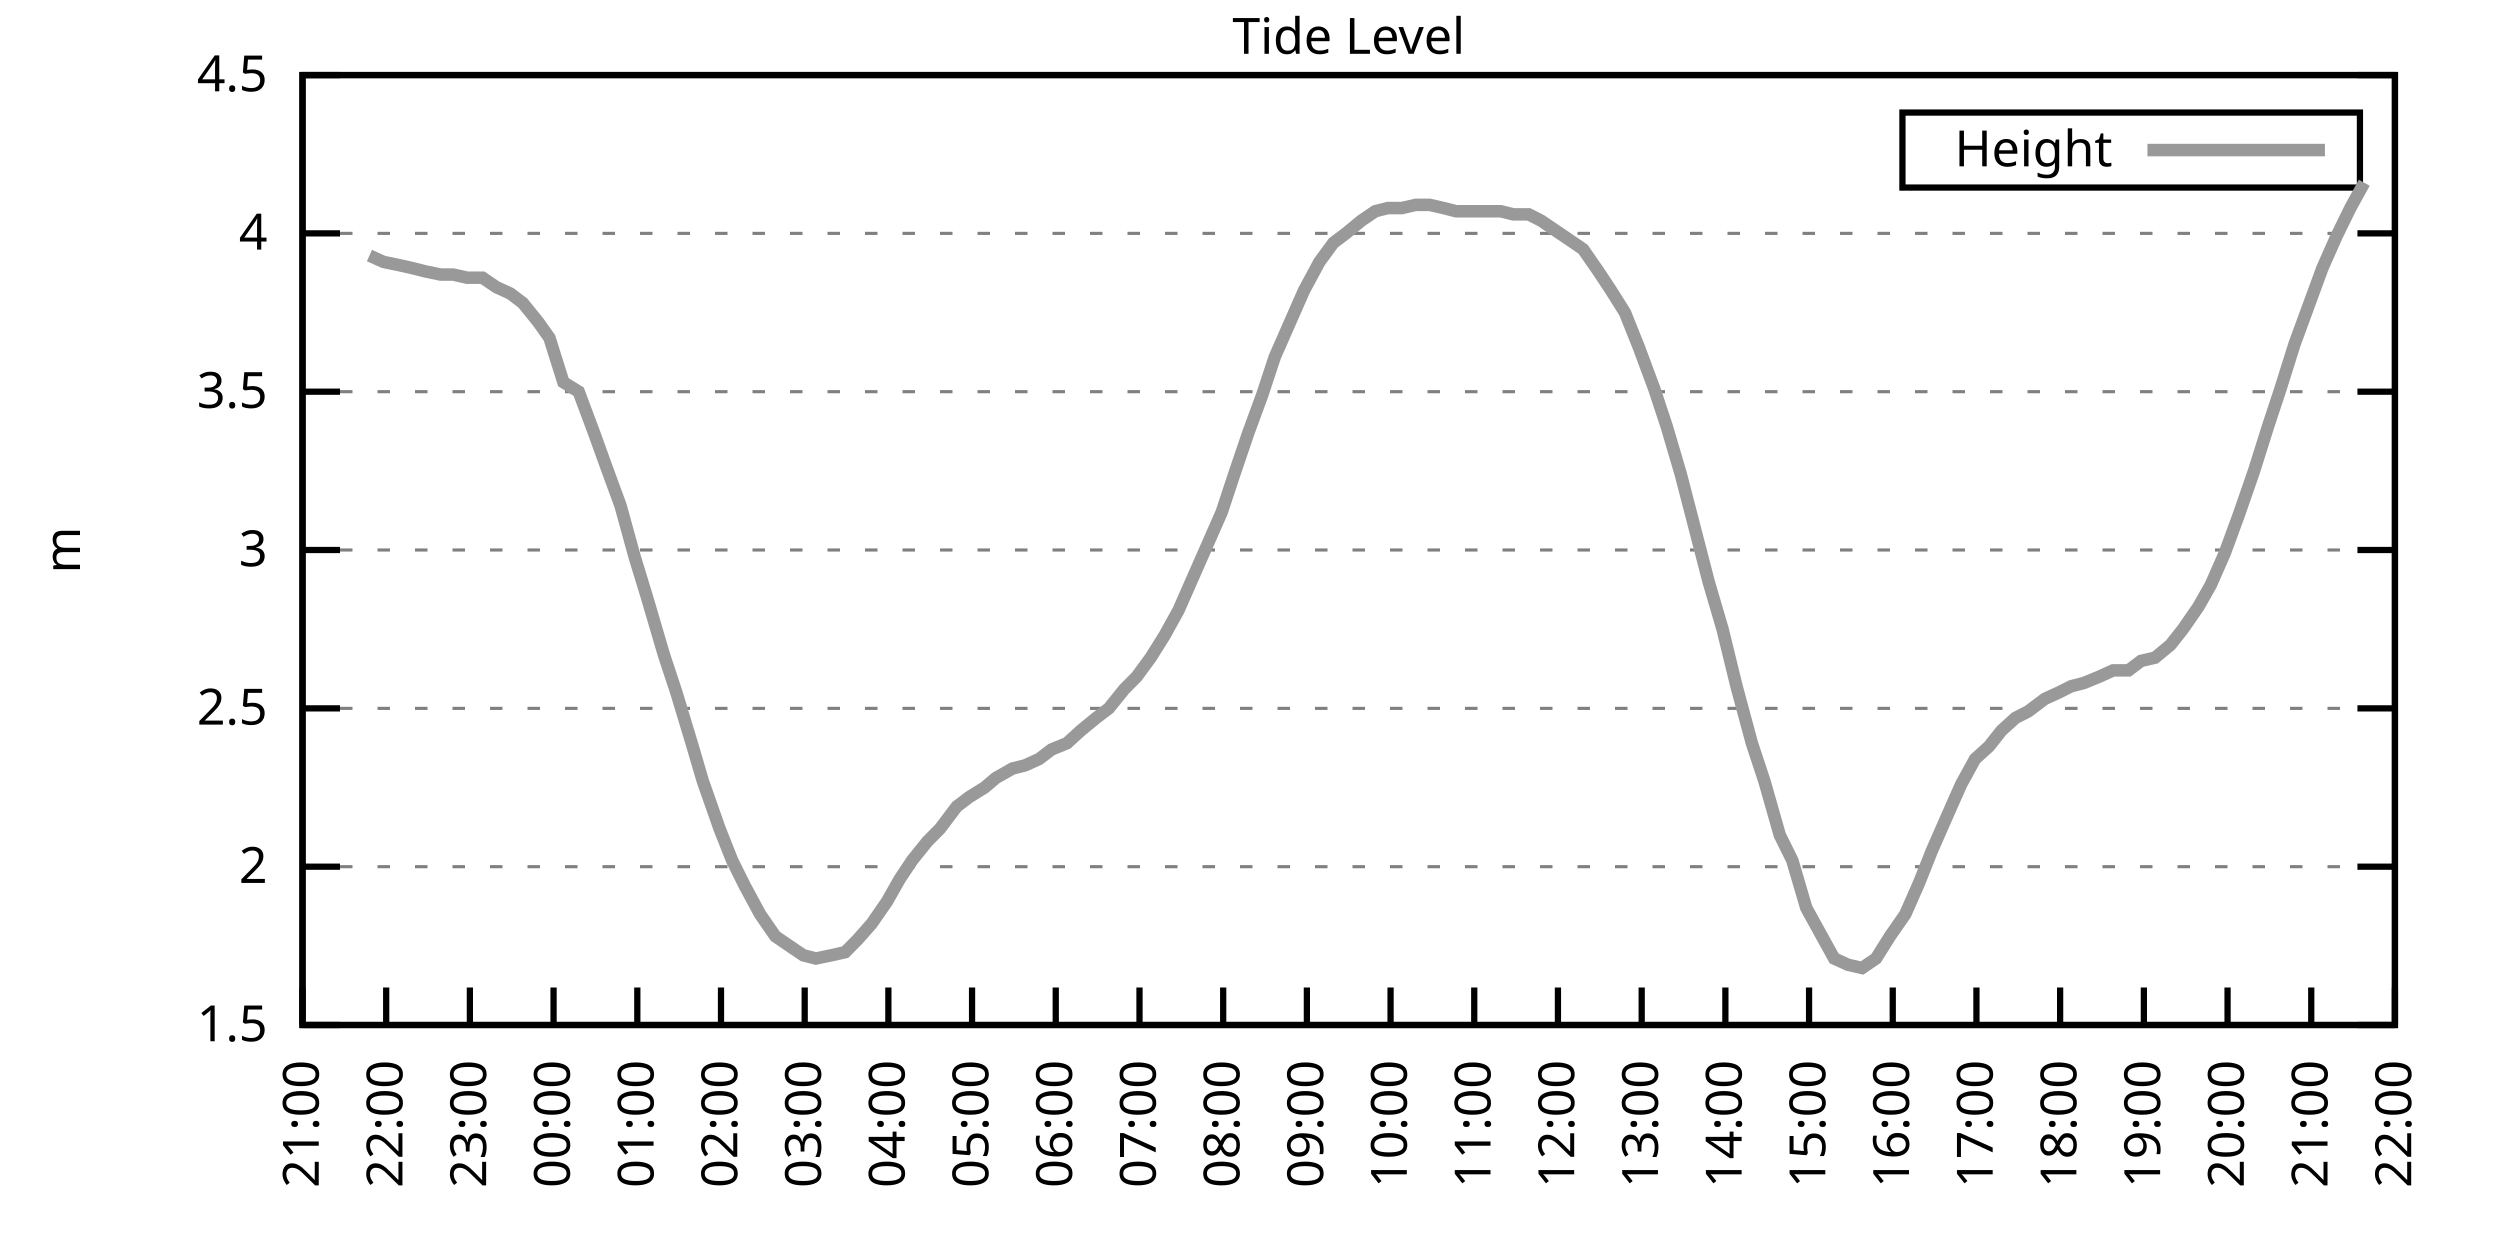
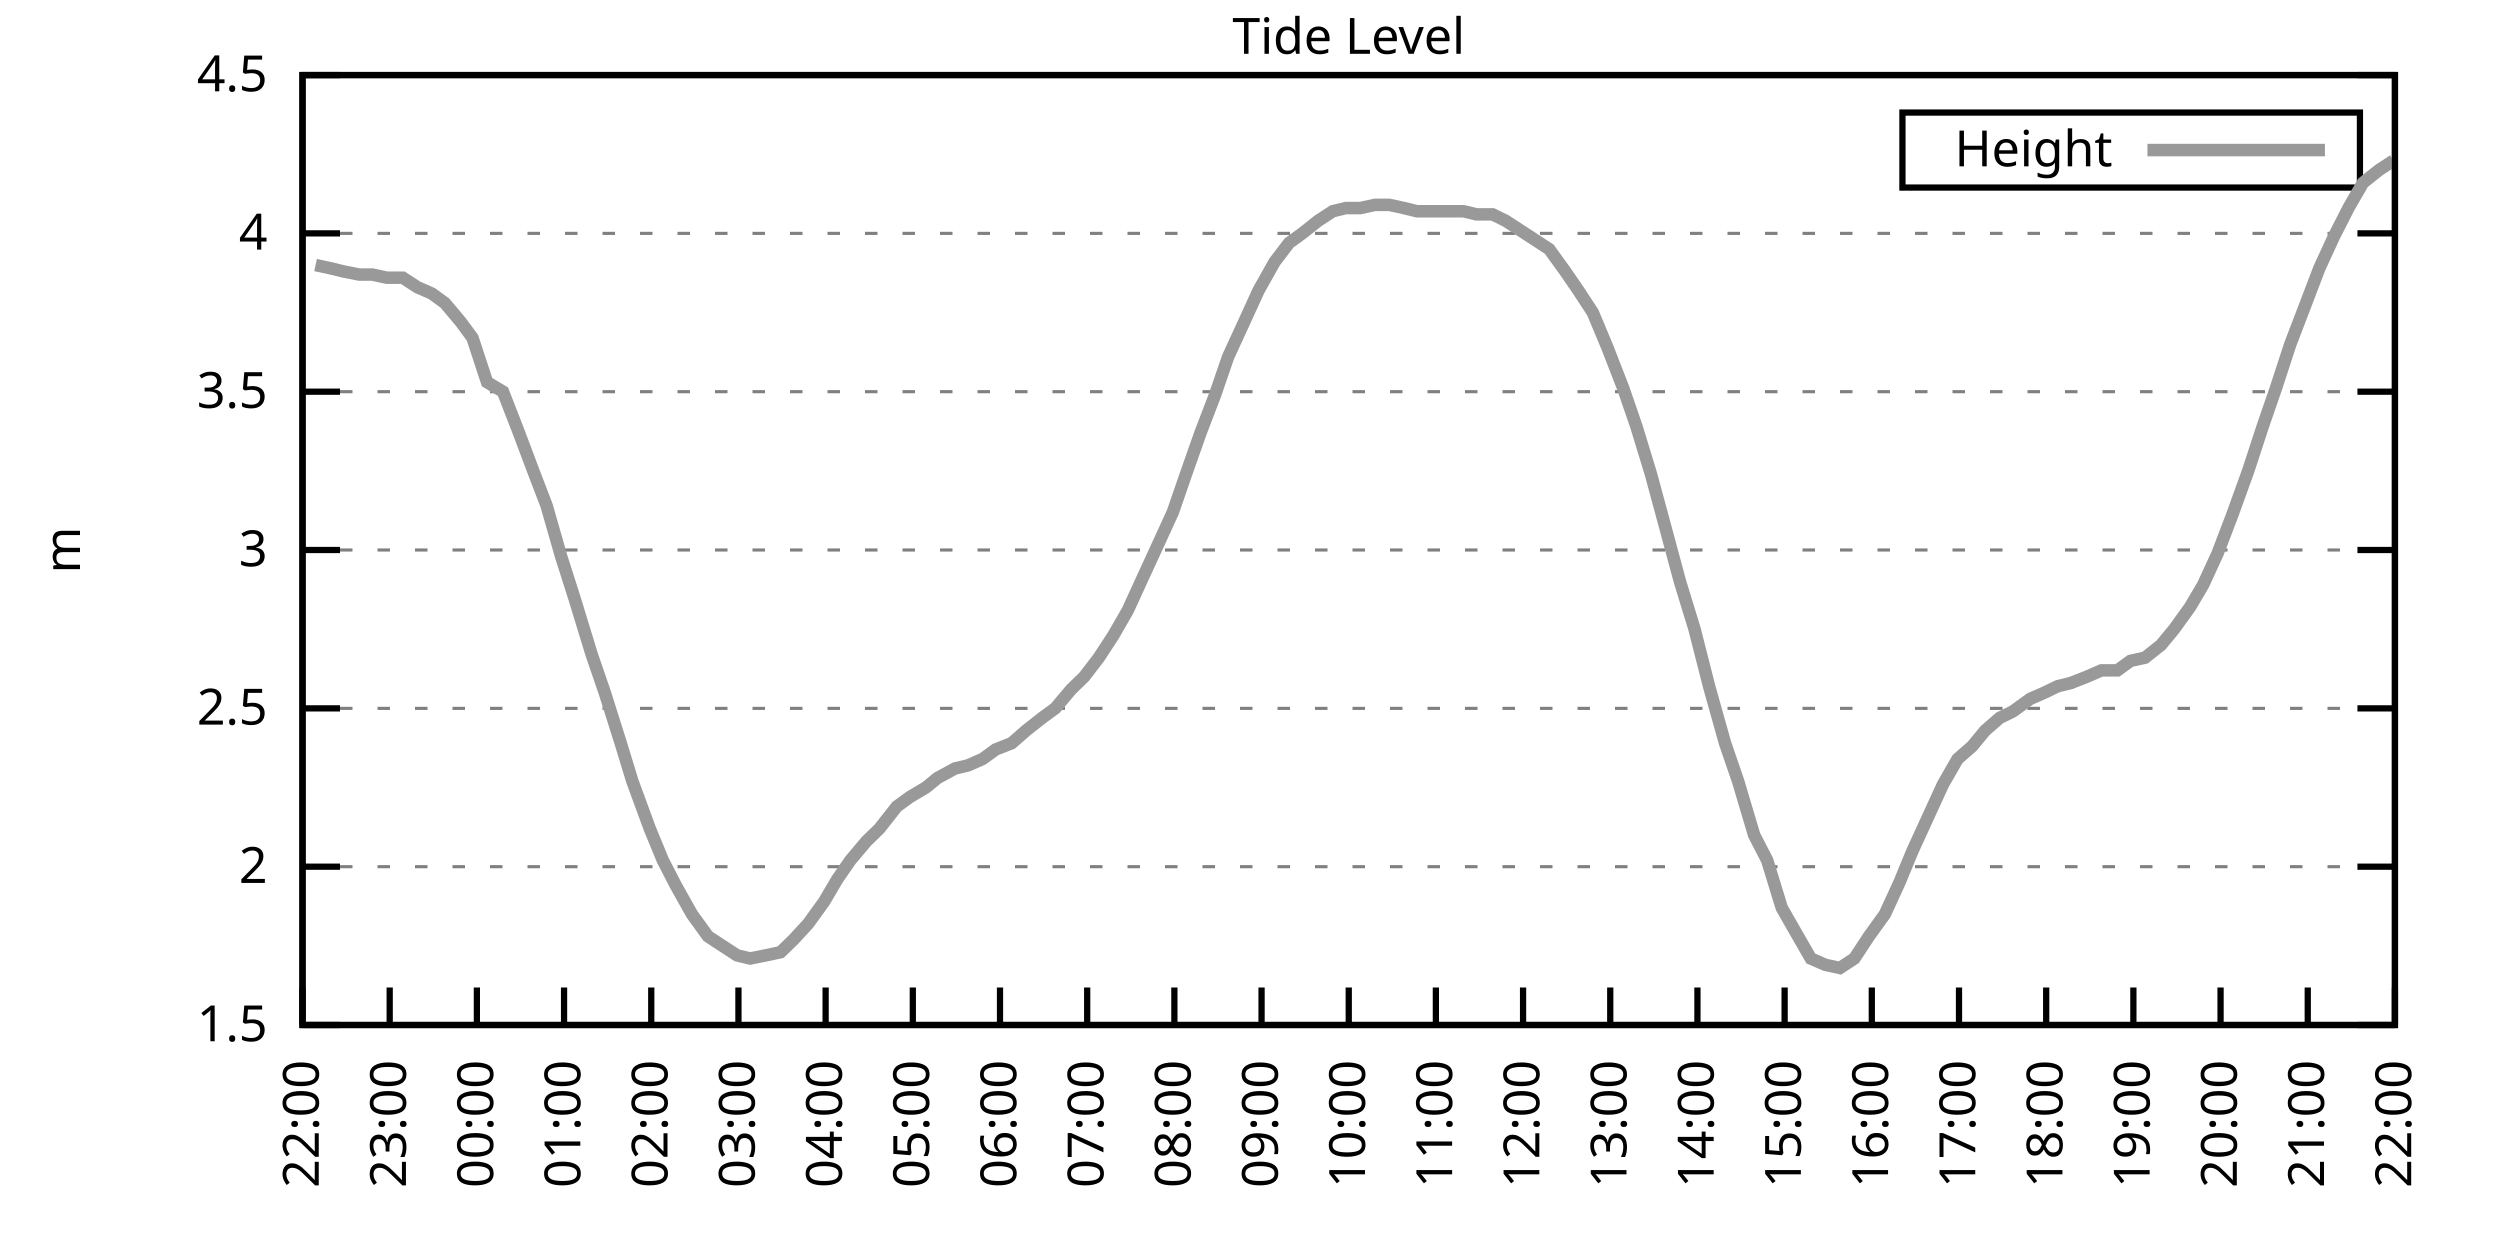
<svg xmlns="http://www.w3.org/2000/svg" xmlns:xlink="http://www.w3.org/1999/xlink" width="400" height="200" viewBox="0 0 400 200">
  <g id="gnuplot_canvas">
    <rect x="0" y="0" width="400" height="200" fill="none" />
    <defs>
      <circle id="gpDot" r="0.5" stroke-width="0.5" stroke="currentColor" />
      <path id="gpPt0" stroke-width="0.333" stroke="currentColor" d="M-1,0 h2 M0,-1 v2" />
      <path id="gpPt1" stroke-width="0.333" stroke="currentColor" d="M-1,-1 L1,1 M1,-1 L-1,1" />
      <path id="gpPt2" stroke-width="0.333" stroke="currentColor" d="M-1,0 L1,0 M0,-1 L0,1 M-1,-1 L1,1 M-1,1 L1,-1" />
      <rect id="gpPt3" stroke-width="0.333" stroke="currentColor" x="-1" y="-1" width="2" height="2" />
      <rect id="gpPt4" stroke-width="0.333" stroke="currentColor" fill="currentColor" x="-1" y="-1" width="2" height="2" />
      <circle id="gpPt5" stroke-width="0.333" stroke="currentColor" cx="0" cy="0" r="1" />
      <use xlink:href="#gpPt5" id="gpPt6" fill="currentColor" stroke="none" />
      <path id="gpPt7" stroke-width="0.333" stroke="currentColor" d="M0,-1.33 L-1.33,0.67 L1.33,0.67 z" />
      <use xlink:href="#gpPt7" id="gpPt8" fill="currentColor" stroke="none" />
      <use xlink:href="#gpPt7" id="gpPt9" stroke="currentColor" transform="rotate(180)" />
      <use xlink:href="#gpPt9" id="gpPt10" fill="currentColor" stroke="none" />
      <use xlink:href="#gpPt3" id="gpPt11" stroke="currentColor" transform="rotate(45)" />
      <use xlink:href="#gpPt11" id="gpPt12" fill="currentColor" stroke="none" />
      <path id="gpPt13" stroke-width="0.333" stroke="currentColor" d="M0,1.330 L1.265,0.411 L0.782,-1.067 L-0.782,-1.076 L-1.265,0.411 z" />
      <use xlink:href="#gpPt13" id="gpPt14" fill="currentColor" stroke="none" />
      <filter id="textbox" filterUnits="objectBoundingBox" x="0" y="0" height="1" width="1">
        <feFlood flood-color="white" flood-opacity="1" result="bgnd" />
        <feComposite in="SourceGraphic" in2="bgnd" operator="atop" />
      </filter>
      <filter id="greybox" filterUnits="objectBoundingBox" x="0" y="0" height="1" width="1">
        <feFlood flood-color="lightgrey" flood-opacity="1" result="grey" />
        <feComposite in="SourceGraphic" in2="grey" operator="atop" />
      </filter>
    </defs>
    <g fill="none" color="white" stroke="currentColor" stroke-width="1.00" stroke-linecap="butt" stroke-linejoin="miter">
</g>
    <g fill="none" color="black" stroke="currentColor" stroke-width="1.00" stroke-linecap="butt" stroke-linejoin="miter">
      <g stroke="none" shape-rendering="crispEdges">
        <polygon fill="rgb(255, 255, 255)" points="48.40,164.00 383.18,164.00 383.18,12.02 48.40,12.02 " />
      </g>
    </g>
    <g fill="none" color="black" stroke="currentColor" stroke-width="1.00" stroke-linecap="butt" stroke-linejoin="miter">
</g>
    <g fill="none" color="black" stroke="black" stroke-width="0.50" stroke-linecap="butt" stroke-linejoin="miter">
</g>
    <g fill="none" color="gray" stroke="currentColor" stroke-width="0.50" stroke-linecap="butt" stroke-linejoin="miter">
      <path stroke="gray" stroke-dasharray="2,4" class="gridline" d="M48.40,164.00 L383.19,164.00  " />
    </g>
    <g fill="none" color="gray" stroke="gray" stroke-width="1.00" stroke-linecap="butt" stroke-linejoin="miter">
</g>
    <g fill="none" color="black" stroke="currentColor" stroke-width="1.00" stroke-linecap="butt" stroke-linejoin="miter">
      <path stroke="black" d="M48.40,164.00 L54.40,164.00 M383.19,164.00 L377.19,164.00  " />
      <g transform="translate(42.80,166.60)" stroke="none" fill="black" font-family="Sans" font-size="8.00" text-anchor="end">
        <text>
          <tspan font-family="Sans"> 1.5</tspan>
        </text>
      </g>
    </g>
    <g fill="none" color="black" stroke="currentColor" stroke-width="1.00" stroke-linecap="butt" stroke-linejoin="miter">
</g>
    <g fill="none" color="black" stroke="black" stroke-width="0.50" stroke-linecap="butt" stroke-linejoin="miter">
</g>
    <g fill="none" color="gray" stroke="currentColor" stroke-width="0.50" stroke-linecap="butt" stroke-linejoin="miter">
      <path stroke="gray" stroke-dasharray="2,4" class="gridline" d="M48.40,138.67 L383.19,138.67  " />
    </g>
    <g fill="none" color="gray" stroke="gray" stroke-width="1.00" stroke-linecap="butt" stroke-linejoin="miter">
</g>
    <g fill="none" color="black" stroke="currentColor" stroke-width="1.00" stroke-linecap="butt" stroke-linejoin="miter">
      <path stroke="black" d="M48.40,138.67 L54.40,138.67 M383.19,138.67 L377.19,138.67  " />
      <g transform="translate(42.80,141.27)" stroke="none" fill="black" font-family="Sans" font-size="8.00" text-anchor="end">
        <text>
          <tspan font-family="Sans"> 2</tspan>
        </text>
      </g>
    </g>
    <g fill="none" color="black" stroke="currentColor" stroke-width="1.00" stroke-linecap="butt" stroke-linejoin="miter">
</g>
    <g fill="none" color="black" stroke="black" stroke-width="0.50" stroke-linecap="butt" stroke-linejoin="miter">
</g>
    <g fill="none" color="gray" stroke="currentColor" stroke-width="0.50" stroke-linecap="butt" stroke-linejoin="miter">
      <path stroke="gray" stroke-dasharray="2,4" class="gridline" d="M48.40,113.34 L383.19,113.34  " />
    </g>
    <g fill="none" color="gray" stroke="gray" stroke-width="1.00" stroke-linecap="butt" stroke-linejoin="miter">
</g>
    <g fill="none" color="black" stroke="currentColor" stroke-width="1.00" stroke-linecap="butt" stroke-linejoin="miter">
      <path stroke="black" d="M48.40,113.34 L54.40,113.34 M383.19,113.34 L377.19,113.34  " />
      <g transform="translate(42.80,115.94)" stroke="none" fill="black" font-family="Sans" font-size="8.00" text-anchor="end">
        <text>
          <tspan font-family="Sans"> 2.5</tspan>
        </text>
      </g>
    </g>
    <g fill="none" color="black" stroke="currentColor" stroke-width="1.00" stroke-linecap="butt" stroke-linejoin="miter">
</g>
    <g fill="none" color="black" stroke="black" stroke-width="0.50" stroke-linecap="butt" stroke-linejoin="miter">
</g>
    <g fill="none" color="gray" stroke="currentColor" stroke-width="0.50" stroke-linecap="butt" stroke-linejoin="miter">
      <path stroke="gray" stroke-dasharray="2,4" class="gridline" d="M48.40,88.00 L383.19,88.00  " />
    </g>
    <g fill="none" color="gray" stroke="gray" stroke-width="1.00" stroke-linecap="butt" stroke-linejoin="miter">
</g>
    <g fill="none" color="black" stroke="currentColor" stroke-width="1.00" stroke-linecap="butt" stroke-linejoin="miter">
      <path stroke="black" d="M48.40,88.00 L54.40,88.00 M383.19,88.00 L377.19,88.00  " />
      <g transform="translate(42.80,90.60)" stroke="none" fill="black" font-family="Sans" font-size="8.00" text-anchor="end">
        <text>
          <tspan font-family="Sans"> 3</tspan>
        </text>
      </g>
    </g>
    <g fill="none" color="black" stroke="currentColor" stroke-width="1.00" stroke-linecap="butt" stroke-linejoin="miter">
</g>
    <g fill="none" color="black" stroke="black" stroke-width="0.50" stroke-linecap="butt" stroke-linejoin="miter">
</g>
    <g fill="none" color="gray" stroke="currentColor" stroke-width="0.50" stroke-linecap="butt" stroke-linejoin="miter">
      <path stroke="gray" stroke-dasharray="2,4" class="gridline" d="M48.40,62.67 L383.19,62.67  " />
    </g>
    <g fill="none" color="gray" stroke="gray" stroke-width="1.00" stroke-linecap="butt" stroke-linejoin="miter">
</g>
    <g fill="none" color="black" stroke="currentColor" stroke-width="1.00" stroke-linecap="butt" stroke-linejoin="miter">
      <path stroke="black" d="M48.40,62.67 L54.40,62.67 M383.19,62.67 L377.19,62.67  " />
      <g transform="translate(42.80,65.27)" stroke="none" fill="black" font-family="Sans" font-size="8.00" text-anchor="end">
        <text>
          <tspan font-family="Sans"> 3.5</tspan>
        </text>
      </g>
    </g>
    <g fill="none" color="black" stroke="currentColor" stroke-width="1.00" stroke-linecap="butt" stroke-linejoin="miter">
</g>
    <g fill="none" color="black" stroke="black" stroke-width="0.50" stroke-linecap="butt" stroke-linejoin="miter">
</g>
    <g fill="none" color="gray" stroke="currentColor" stroke-width="0.50" stroke-linecap="butt" stroke-linejoin="miter">
      <path stroke="gray" stroke-dasharray="2,4" class="gridline" d="M48.40,37.34 L383.19,37.34  " />
    </g>
    <g fill="none" color="gray" stroke="gray" stroke-width="1.00" stroke-linecap="butt" stroke-linejoin="miter">
</g>
    <g fill="none" color="black" stroke="currentColor" stroke-width="1.00" stroke-linecap="butt" stroke-linejoin="miter">
      <path stroke="black" d="M48.40,37.34 L54.40,37.34 M383.19,37.34 L377.19,37.34  " />
      <g transform="translate(42.80,39.94)" stroke="none" fill="black" font-family="Sans" font-size="8.00" text-anchor="end">
        <text>
          <tspan font-family="Sans"> 4</tspan>
        </text>
      </g>
    </g>
    <g fill="none" color="black" stroke="currentColor" stroke-width="1.00" stroke-linecap="butt" stroke-linejoin="miter">
</g>
    <g fill="none" color="black" stroke="black" stroke-width="0.50" stroke-linecap="butt" stroke-linejoin="miter">
</g>
    <g fill="none" color="gray" stroke="currentColor" stroke-width="0.50" stroke-linecap="butt" stroke-linejoin="miter">
      <path stroke="gray" stroke-dasharray="2,4" class="gridline" d="M48.40,12.01 L383.19,12.01  " />
    </g>
    <g fill="none" color="gray" stroke="gray" stroke-width="1.00" stroke-linecap="butt" stroke-linejoin="miter">
</g>
    <g fill="none" color="black" stroke="currentColor" stroke-width="1.00" stroke-linecap="butt" stroke-linejoin="miter">
      <path stroke="black" d="M48.40,12.01 L54.40,12.01 M383.19,12.01 L377.19,12.01  " />
      <g transform="translate(42.80,14.61)" stroke="none" fill="black" font-family="Sans" font-size="8.00" text-anchor="end">
        <text>
          <tspan font-family="Sans"> 4.5</tspan>
        </text>
      </g>
    </g>
    <g fill="none" color="black" stroke="currentColor" stroke-width="1.00" stroke-linecap="butt" stroke-linejoin="miter">
      <path stroke="black" d="M48.40,164.00 L48.40,158.00  " />
      <g transform="translate(51.00,169.60) rotate(270.00)" stroke="none" fill="black" font-family="Sans" font-size="8.00" text-anchor="end">
        <text>
-           <tspan font-family="Sans">21:00</tspan>
-         </text>
-       </g>
-     </g>
-     <g fill="none" color="black" stroke="currentColor" stroke-width="1.00" stroke-linecap="butt" stroke-linejoin="miter">
-       <path stroke="black" d="M61.79,164.00 L61.79,158.00  " />
-       <g transform="translate(64.39,169.60) rotate(270.00)" stroke="none" fill="black" font-family="Sans" font-size="8.00" text-anchor="end">
-         <text>
          <tspan font-family="Sans">22:00</tspan>
        </text>
      </g>
    </g>
    <g fill="none" color="black" stroke="currentColor" stroke-width="1.00" stroke-linecap="butt" stroke-linejoin="miter">
-       <path stroke="black" d="M75.18,164.00 L75.18,158.00  " />
-       <g transform="translate(77.78,169.60) rotate(270.00)" stroke="none" fill="black" font-family="Sans" font-size="8.00" text-anchor="end">
+       <path stroke="black" d="M62.35,164.00 L62.35,158.00  " />
+       <g transform="translate(64.95,169.60) rotate(270.00)" stroke="none" fill="black" font-family="Sans" font-size="8.00" text-anchor="end">
        <text>
          <tspan font-family="Sans">23:00</tspan>
        </text>
      </g>
    </g>
    <g fill="none" color="black" stroke="currentColor" stroke-width="1.00" stroke-linecap="butt" stroke-linejoin="miter">
-       <path stroke="black" d="M88.57,164.00 L88.57,158.00  " />
-       <g transform="translate(91.17,169.60) rotate(270.00)" stroke="none" fill="black" font-family="Sans" font-size="8.00" text-anchor="end">
+       <path stroke="black" d="M76.30,164.00 L76.30,158.00  " />
+       <g transform="translate(78.90,169.60) rotate(270.00)" stroke="none" fill="black" font-family="Sans" font-size="8.00" text-anchor="end">
        <text>
          <tspan font-family="Sans">00:00</tspan>
        </text>
      </g>
    </g>
    <g fill="none" color="black" stroke="currentColor" stroke-width="1.00" stroke-linecap="butt" stroke-linejoin="miter">
-       <path stroke="black" d="M101.97,164.00 L101.97,158.00  " />
-       <g transform="translate(104.57,169.60) rotate(270.00)" stroke="none" fill="black" font-family="Sans" font-size="8.00" text-anchor="end">
+       <path stroke="black" d="M90.25,164.00 L90.25,158.00  " />
+       <g transform="translate(92.85,169.60) rotate(270.00)" stroke="none" fill="black" font-family="Sans" font-size="8.00" text-anchor="end">
        <text>
          <tspan font-family="Sans">01:00</tspan>
        </text>
      </g>
    </g>
    <g fill="none" color="black" stroke="currentColor" stroke-width="1.00" stroke-linecap="butt" stroke-linejoin="miter">
-       <path stroke="black" d="M115.36,164.00 L115.36,158.00  " />
-       <g transform="translate(117.96,169.60) rotate(270.00)" stroke="none" fill="black" font-family="Sans" font-size="8.00" text-anchor="end">
+       <path stroke="black" d="M104.20,164.00 L104.20,158.00  " />
+       <g transform="translate(106.80,169.60) rotate(270.00)" stroke="none" fill="black" font-family="Sans" font-size="8.00" text-anchor="end">
        <text>
          <tspan font-family="Sans">02:00</tspan>
        </text>
      </g>
    </g>
    <g fill="none" color="black" stroke="currentColor" stroke-width="1.00" stroke-linecap="butt" stroke-linejoin="miter">
-       <path stroke="black" d="M128.75,164.00 L128.75,158.00  " />
-       <g transform="translate(131.35,169.60) rotate(270.00)" stroke="none" fill="black" font-family="Sans" font-size="8.00" text-anchor="end">
+       <path stroke="black" d="M118.15,164.00 L118.15,158.00  " />
+       <g transform="translate(120.75,169.60) rotate(270.00)" stroke="none" fill="black" font-family="Sans" font-size="8.00" text-anchor="end">
        <text>
          <tspan font-family="Sans">03:00</tspan>
        </text>
      </g>
    </g>
    <g fill="none" color="black" stroke="currentColor" stroke-width="1.00" stroke-linecap="butt" stroke-linejoin="miter">
-       <path stroke="black" d="M142.14,164.00 L142.14,158.00  " />
-       <g transform="translate(144.74,169.60) rotate(270.00)" stroke="none" fill="black" font-family="Sans" font-size="8.00" text-anchor="end">
+       <path stroke="black" d="M132.10,164.00 L132.10,158.00  " />
+       <g transform="translate(134.70,169.60) rotate(270.00)" stroke="none" fill="black" font-family="Sans" font-size="8.00" text-anchor="end">
        <text>
          <tspan font-family="Sans">04:00</tspan>
        </text>
      </g>
    </g>
    <g fill="none" color="black" stroke="currentColor" stroke-width="1.00" stroke-linecap="butt" stroke-linejoin="miter">
-       <path stroke="black" d="M155.53,164.00 L155.53,158.00  " />
-       <g transform="translate(158.13,169.60) rotate(270.00)" stroke="none" fill="black" font-family="Sans" font-size="8.00" text-anchor="end">
+       <path stroke="black" d="M146.05,164.00 L146.05,158.00  " />
+       <g transform="translate(148.65,169.60) rotate(270.00)" stroke="none" fill="black" font-family="Sans" font-size="8.00" text-anchor="end">
        <text>
          <tspan font-family="Sans">05:00</tspan>
        </text>
      </g>
    </g>
    <g fill="none" color="black" stroke="currentColor" stroke-width="1.00" stroke-linecap="butt" stroke-linejoin="miter">
-       <path stroke="black" d="M168.92,164.00 L168.92,158.00  " />
-       <g transform="translate(171.52,169.60) rotate(270.00)" stroke="none" fill="black" font-family="Sans" font-size="8.00" text-anchor="end">
+       <path stroke="black" d="M160.00,164.00 L160.00,158.00  " />
+       <g transform="translate(162.60,169.60) rotate(270.00)" stroke="none" fill="black" font-family="Sans" font-size="8.00" text-anchor="end">
        <text>
          <tspan font-family="Sans">06:00</tspan>
        </text>
      </g>
    </g>
    <g fill="none" color="black" stroke="currentColor" stroke-width="1.00" stroke-linecap="butt" stroke-linejoin="miter">
-       <path stroke="black" d="M182.32,164.00 L182.32,158.00  " />
-       <g transform="translate(184.92,169.60) rotate(270.00)" stroke="none" fill="black" font-family="Sans" font-size="8.00" text-anchor="end">
+       <path stroke="black" d="M173.95,164.00 L173.95,158.00  " />
+       <g transform="translate(176.55,169.60) rotate(270.00)" stroke="none" fill="black" font-family="Sans" font-size="8.00" text-anchor="end">
        <text>
          <tspan font-family="Sans">07:00</tspan>
        </text>
      </g>
    </g>
    <g fill="none" color="black" stroke="currentColor" stroke-width="1.00" stroke-linecap="butt" stroke-linejoin="miter">
-       <path stroke="black" d="M195.71,164.00 L195.71,158.00  " />
-       <g transform="translate(198.31,169.60) rotate(270.00)" stroke="none" fill="black" font-family="Sans" font-size="8.00" text-anchor="end">
+       <path stroke="black" d="M187.90,164.00 L187.90,158.00  " />
+       <g transform="translate(190.50,169.60) rotate(270.00)" stroke="none" fill="black" font-family="Sans" font-size="8.00" text-anchor="end">
        <text>
          <tspan font-family="Sans">08:00</tspan>
        </text>
      </g>
    </g>
    <g fill="none" color="black" stroke="currentColor" stroke-width="1.00" stroke-linecap="butt" stroke-linejoin="miter">
-       <path stroke="black" d="M209.10,164.00 L209.10,158.00  " />
-       <g transform="translate(211.70,169.60) rotate(270.00)" stroke="none" fill="black" font-family="Sans" font-size="8.00" text-anchor="end">
+       <path stroke="black" d="M201.85,164.00 L201.85,158.00  " />
+       <g transform="translate(204.45,169.60) rotate(270.00)" stroke="none" fill="black" font-family="Sans" font-size="8.00" text-anchor="end">
        <text>
          <tspan font-family="Sans">09:00</tspan>
        </text>
      </g>
    </g>
    <g fill="none" color="black" stroke="currentColor" stroke-width="1.00" stroke-linecap="butt" stroke-linejoin="miter">
-       <path stroke="black" d="M222.49,164.00 L222.49,158.00  " />
-       <g transform="translate(225.09,169.60) rotate(270.00)" stroke="none" fill="black" font-family="Sans" font-size="8.00" text-anchor="end">
+       <path stroke="black" d="M215.80,164.00 L215.80,158.00  " />
+       <g transform="translate(218.40,169.60) rotate(270.00)" stroke="none" fill="black" font-family="Sans" font-size="8.00" text-anchor="end">
        <text>
          <tspan font-family="Sans">10:00</tspan>
        </text>
      </g>
    </g>
    <g fill="none" color="black" stroke="currentColor" stroke-width="1.00" stroke-linecap="butt" stroke-linejoin="miter">
-       <path stroke="black" d="M235.88,164.00 L235.88,158.00  " />
-       <g transform="translate(238.48,169.60) rotate(270.00)" stroke="none" fill="black" font-family="Sans" font-size="8.00" text-anchor="end">
+       <path stroke="black" d="M229.74,164.00 L229.74,158.00  " />
+       <g transform="translate(232.34,169.60) rotate(270.00)" stroke="none" fill="black" font-family="Sans" font-size="8.00" text-anchor="end">
        <text>
          <tspan font-family="Sans">11:00</tspan>
        </text>
      </g>
    </g>
    <g fill="none" color="black" stroke="currentColor" stroke-width="1.00" stroke-linecap="butt" stroke-linejoin="miter">
-       <path stroke="black" d="M249.27,164.00 L249.27,158.00  " />
-       <g transform="translate(251.87,169.60) rotate(270.00)" stroke="none" fill="black" font-family="Sans" font-size="8.00" text-anchor="end">
+       <path stroke="black" d="M243.69,164.00 L243.69,158.00  " />
+       <g transform="translate(246.29,169.60) rotate(270.00)" stroke="none" fill="black" font-family="Sans" font-size="8.00" text-anchor="end">
        <text>
          <tspan font-family="Sans">12:00</tspan>
        </text>
      </g>
    </g>
    <g fill="none" color="black" stroke="currentColor" stroke-width="1.00" stroke-linecap="butt" stroke-linejoin="miter">
-       <path stroke="black" d="M262.67,164.00 L262.67,158.00  " />
-       <g transform="translate(265.27,169.60) rotate(270.00)" stroke="none" fill="black" font-family="Sans" font-size="8.00" text-anchor="end">
+       <path stroke="black" d="M257.64,164.00 L257.64,158.00  " />
+       <g transform="translate(260.24,169.60) rotate(270.00)" stroke="none" fill="black" font-family="Sans" font-size="8.00" text-anchor="end">
        <text>
          <tspan font-family="Sans">13:00</tspan>
        </text>
      </g>
    </g>
    <g fill="none" color="black" stroke="currentColor" stroke-width="1.00" stroke-linecap="butt" stroke-linejoin="miter">
-       <path stroke="black" d="M276.06,164.00 L276.06,158.00  " />
-       <g transform="translate(278.66,169.60) rotate(270.00)" stroke="none" fill="black" font-family="Sans" font-size="8.00" text-anchor="end">
+       <path stroke="black" d="M271.59,164.00 L271.59,158.00  " />
+       <g transform="translate(274.19,169.60) rotate(270.00)" stroke="none" fill="black" font-family="Sans" font-size="8.00" text-anchor="end">
        <text>
          <tspan font-family="Sans">14:00</tspan>
        </text>
      </g>
    </g>
    <g fill="none" color="black" stroke="currentColor" stroke-width="1.00" stroke-linecap="butt" stroke-linejoin="miter">
-       <path stroke="black" d="M289.45,164.00 L289.45,158.00  " />
-       <g transform="translate(292.05,169.60) rotate(270.00)" stroke="none" fill="black" font-family="Sans" font-size="8.00" text-anchor="end">
+       <path stroke="black" d="M285.54,164.00 L285.54,158.00  " />
+       <g transform="translate(288.14,169.60) rotate(270.00)" stroke="none" fill="black" font-family="Sans" font-size="8.00" text-anchor="end">
        <text>
          <tspan font-family="Sans">15:00</tspan>
        </text>
      </g>
    </g>
    <g fill="none" color="black" stroke="currentColor" stroke-width="1.00" stroke-linecap="butt" stroke-linejoin="miter">
-       <path stroke="black" d="M302.84,164.00 L302.84,158.00  " />
-       <g transform="translate(305.44,169.60) rotate(270.00)" stroke="none" fill="black" font-family="Sans" font-size="8.00" text-anchor="end">
+       <path stroke="black" d="M299.49,164.00 L299.49,158.00  " />
+       <g transform="translate(302.09,169.60) rotate(270.00)" stroke="none" fill="black" font-family="Sans" font-size="8.00" text-anchor="end">
        <text>
          <tspan font-family="Sans">16:00</tspan>
        </text>
      </g>
    </g>
    <g fill="none" color="black" stroke="currentColor" stroke-width="1.00" stroke-linecap="butt" stroke-linejoin="miter">
-       <path stroke="black" d="M316.23,164.00 L316.23,158.00  " />
-       <g transform="translate(318.83,169.60) rotate(270.00)" stroke="none" fill="black" font-family="Sans" font-size="8.00" text-anchor="end">
+       <path stroke="black" d="M313.44,164.00 L313.44,158.00  " />
+       <g transform="translate(316.04,169.60) rotate(270.00)" stroke="none" fill="black" font-family="Sans" font-size="8.00" text-anchor="end">
        <text>
          <tspan font-family="Sans">17:00</tspan>
        </text>
      </g>
    </g>
    <g fill="none" color="black" stroke="currentColor" stroke-width="1.00" stroke-linecap="butt" stroke-linejoin="miter">
-       <path stroke="black" d="M329.62,164.00 L329.62,158.00  " />
-       <g transform="translate(332.22,169.60) rotate(270.00)" stroke="none" fill="black" font-family="Sans" font-size="8.00" text-anchor="end">
+       <path stroke="black" d="M327.39,164.00 L327.39,158.00  " />
+       <g transform="translate(329.99,169.60) rotate(270.00)" stroke="none" fill="black" font-family="Sans" font-size="8.00" text-anchor="end">
        <text>
          <tspan font-family="Sans">18:00</tspan>
        </text>
      </g>
    </g>
    <g fill="none" color="black" stroke="currentColor" stroke-width="1.00" stroke-linecap="butt" stroke-linejoin="miter">
-       <path stroke="black" d="M343.02,164.00 L343.02,158.00  " />
-       <g transform="translate(345.62,169.60) rotate(270.00)" stroke="none" fill="black" font-family="Sans" font-size="8.00" text-anchor="end">
+       <path stroke="black" d="M341.34,164.00 L341.34,158.00  " />
+       <g transform="translate(343.94,169.60) rotate(270.00)" stroke="none" fill="black" font-family="Sans" font-size="8.00" text-anchor="end">
        <text>
          <tspan font-family="Sans">19:00</tspan>
        </text>
      </g>
    </g>
    <g fill="none" color="black" stroke="currentColor" stroke-width="1.00" stroke-linecap="butt" stroke-linejoin="miter">
-       <path stroke="black" d="M356.41,164.00 L356.41,158.00  " />
-       <g transform="translate(359.01,169.60) rotate(270.00)" stroke="none" fill="black" font-family="Sans" font-size="8.00" text-anchor="end">
+       <path stroke="black" d="M355.29,164.00 L355.29,158.00  " />
+       <g transform="translate(357.89,169.60) rotate(270.00)" stroke="none" fill="black" font-family="Sans" font-size="8.00" text-anchor="end">
        <text>
          <tspan font-family="Sans">20:00</tspan>
        </text>
      </g>
    </g>
    <g fill="none" color="black" stroke="currentColor" stroke-width="1.00" stroke-linecap="butt" stroke-linejoin="miter">
-       <path stroke="black" d="M369.80,164.00 L369.80,158.00  " />
-       <g transform="translate(372.40,169.60) rotate(270.00)" stroke="none" fill="black" font-family="Sans" font-size="8.00" text-anchor="end">
+       <path stroke="black" d="M369.24,164.00 L369.24,158.00  " />
+       <g transform="translate(371.84,169.60) rotate(270.00)" stroke="none" fill="black" font-family="Sans" font-size="8.00" text-anchor="end">
        <text>
          <tspan font-family="Sans">21:00</tspan>
        </text>
      </g>
    </g>
    <g fill="none" color="black" stroke="currentColor" stroke-width="1.00" stroke-linecap="butt" stroke-linejoin="miter">
      <path stroke="black" d="M383.19,164.00 L383.19,158.00  " />
      <g transform="translate(385.79,169.60) rotate(270.00)" stroke="none" fill="black" font-family="Sans" font-size="8.00" text-anchor="end">
        <text>
          <tspan font-family="Sans">22:00</tspan>
        </text>
      </g>
    </g>
    <g fill="none" color="black" stroke="currentColor" stroke-width="1.00" stroke-linecap="butt" stroke-linejoin="miter">
</g>
    <g fill="none" color="black" stroke="currentColor" stroke-width="1.00" stroke-linecap="butt" stroke-linejoin="miter">
      <path stroke="black" d="M48.40,12.01 L48.40,164.00 L383.19,164.00 L383.19,12.01 L48.40,12.01 Z  " />
    </g>
    <g fill="none" color="black" stroke="currentColor" stroke-width="1.00" stroke-linecap="butt" stroke-linejoin="miter">
</g>
    <g fill="none" color="black" stroke="currentColor" stroke-width="1.00" stroke-linecap="butt" stroke-linejoin="miter">
      <path stroke="black" d="M304.39,30.01 L304.39,18.01 L377.59,18.01 L377.59,30.01 L304.39,30.01 Z  " />
    </g>
    <g id="Tide_level_plot_1">
      <g fill="none" color="white" stroke="black" stroke-width="2.00" stroke-linecap="butt" stroke-linejoin="miter">
</g>
      <g fill="none" color="black" stroke="currentColor" stroke-width="2.00" stroke-linecap="butt" stroke-linejoin="miter">
        <g transform="translate(337.99,26.61)" stroke="none" fill="black" font-family="Sans" font-size="8.00" text-anchor="end">
          <text>
            <tspan font-family="Sans">Height</tspan>
          </text>
        </g>
      </g>
      <g fill="none" color="black" stroke="currentColor" stroke-width="2.00" stroke-linecap="butt" stroke-linejoin="miter">
-         <path stroke="rgb(153, 153, 153)" d="M343.59,24.01 L371.99,24.01 M59.11,40.89 L61.35,41.90 L63.80,42.41 L66.03,42.91 L68.04,43.42 L70.50,43.93   L72.50,43.93 L74.74,44.43 L77.19,44.43 L79.42,45.95 L81.66,46.97 L83.66,48.49 L86.12,51.53 L87.91,54.06   L90.14,61.15 L92.59,62.67 L95.05,69.26 L97.06,74.83 L99.29,80.91 L101.52,89.02 L103.53,95.60 L106.21,104.72   L108.22,110.80 L110.67,118.91 L112.46,124.99 L115.13,132.59 L117.14,137.66 L119.15,141.71 L121.61,146.27 L124.06,149.81   L126.29,151.33 L128.53,152.85 L130.54,153.36 L132.99,152.85 L135.22,152.35 L137.23,150.32 L139.46,147.79 L141.92,144.24   L143.93,140.69 L145.94,137.66 L148.39,134.62 L150.40,132.59 L153.08,129.04 L155.09,127.52 L157.54,126.00 L159.33,124.48   L162.01,122.96 L164.01,122.46 L166.25,121.44 L168.25,119.92 L170.71,118.91 L172.94,116.88 L175.40,114.86 L177.41,113.34   L179.86,110.30 L181.87,108.27 L184.10,105.23 L186.33,101.68 L188.57,97.63 L190.80,92.56 L193.03,87.50 L195.48,81.93   L197.49,75.85 L199.73,69.26 L201.96,63.18 L203.97,57.10 L206.42,51.53 L208.65,46.46 L211.11,41.90 L213.34,38.86   L215.35,37.34 L217.80,35.32 L220.04,33.80 L222.04,33.29 L224.28,33.29 L226.51,32.78 L228.74,32.78 L230.97,33.29   L232.98,33.80 L237.89,33.80 L240.12,33.80 L242.13,34.30 L244.59,34.30 L246.60,35.32 L248.83,36.84 L251.06,38.35   L253.29,39.87 L255.75,43.42 L257.76,46.46 L259.99,50.01 L262.22,55.58 L264.67,62.17 L266.68,68.25 L268.92,75.85   L271.15,84.46 L273.38,93.07 L275.61,100.67 L277.84,109.79 L280.30,118.91 L282.31,124.99 L284.76,133.60 L286.77,137.66   L289.00,145.25 L291.23,149.31 L293.47,153.36 L295.70,154.37 L297.93,154.88 L300.16,153.36 L302.39,149.81 L304.85,146.27   L307.08,141.20 L309.09,136.14 L311.54,130.56 L313.78,125.50 L316.01,121.44 L318.24,119.42 L320.25,116.88 L322.48,114.86   L324.49,113.84 L327.17,111.82 L329.40,110.80 L331.41,109.79 L333.42,109.28 L335.87,108.27 L338.10,107.26 L340.56,107.26   L342.57,105.74 L344.80,105.23 L347.26,103.20 L349.26,100.67 L351.72,97.12 L353.73,93.58 L355.96,88.51 L358.19,82.43   L360.65,75.34 L362.88,68.25 L364.89,62.17 L367.12,55.07 L369.35,48.99 L371.58,42.91 L373.82,37.85 L376.05,33.29   L378.28,29.24  " />
+         <path stroke="rgb(153, 153, 153)" d="M343.59,24.01 L371.99,24.01 M50.49,42.41 L52.82,42.91 L54.91,43.42 L57.47,43.93 L59.56,43.93 L61.88,44.43   L64.44,44.43 L66.77,45.95 L69.09,46.97 L71.18,48.49 L73.74,51.53 L75.60,54.06 L77.93,61.15 L80.48,62.67   L83.04,69.26 L85.13,74.83 L87.46,80.91 L89.78,89.02 L91.88,95.60 L94.67,104.72 L96.76,110.80 L99.32,118.91   L101.18,124.99 L103.97,132.59 L106.06,137.66 L108.15,141.71 L110.71,146.27 L113.27,149.81 L115.59,151.33 L117.92,152.85   L120.01,153.36 L122.57,152.85 L124.89,152.35 L126.98,150.32 L129.31,147.79 L131.87,144.24 L133.96,140.69 L136.05,137.66   L138.61,134.62 L140.70,132.59 L143.49,129.04 L145.58,127.52 L148.14,126.00 L150.00,124.48 L152.79,122.96 L154.88,122.46   L157.21,121.44 L159.30,119.92 L161.86,118.91 L164.18,116.88 L166.74,114.86 L168.83,113.34 L171.39,110.30 L173.48,108.27   L175.81,105.23 L178.13,101.68 L180.46,97.63 L182.78,92.56 L185.11,87.50 L187.66,81.93 L189.76,75.85 L192.08,69.26   L194.41,63.18 L196.50,57.10 L199.06,51.53 L201.38,46.46 L203.94,41.90 L206.26,38.86 L208.36,37.34 L210.91,35.32   L213.24,33.80 L215.33,33.29 L217.65,33.29 L219.98,32.78 L222.30,32.78 L224.63,33.29 L226.72,33.80 L231.84,33.80   L234.16,33.80 L236.25,34.30 L238.81,34.30 L240.90,35.32 L243.23,36.84 L245.55,38.35 L247.88,39.87 L250.44,43.42   L252.53,46.46 L254.85,50.01 L257.18,55.58 L259.74,62.17 L261.83,68.25 L264.15,75.85 L266.48,84.46 L268.80,93.07   L271.13,100.67 L273.45,109.79 L276.01,118.91 L278.10,124.99 L280.66,133.60 L282.75,137.66 L285.08,145.25 L287.40,149.31   L289.73,153.36 L292.05,154.37 L294.38,154.88 L296.70,153.36 L299.03,149.81 L301.58,146.27 L303.91,141.20 L306.00,136.14   L308.56,130.56 L310.88,125.50 L313.21,121.44 L315.53,119.42 L317.63,116.88 L319.95,114.86 L322.04,113.84 L324.83,111.82   L327.16,110.80 L329.25,109.79 L331.34,109.28 L333.90,108.27 L336.23,107.26 L338.78,107.26 L340.88,105.74 L343.20,105.23   L345.76,103.20 L347.85,100.67 L350.41,97.12 L352.50,93.58 L354.83,88.51 L357.15,82.43 L359.71,75.34 L362.03,68.25   L364.13,62.17 L366.45,55.07 L368.78,48.99 L371.10,42.91 L373.43,37.85 L375.75,33.29 L378.08,29.24 L380.63,27.21   L382.96,25.69  " />
      </g>
    </g>
    <g fill="none" color="black" stroke="currentColor" stroke-width="2.00" stroke-linecap="butt" stroke-linejoin="miter">
</g>
    <g fill="none" color="black" stroke="black" stroke-width="1.00" stroke-linecap="butt" stroke-linejoin="miter">
</g>
    <g fill="none" color="black" stroke="currentColor" stroke-width="1.00" stroke-linecap="butt" stroke-linejoin="miter">
      <path stroke="black" d="M48.40,12.01 L48.40,164.00 L383.19,164.00 L383.19,12.01 L48.40,12.01 Z  " />
      <g transform="translate(12.80,88.01) rotate(270.00)" stroke="none" fill="black" font-family="Sans" font-size="8.00" text-anchor="middle">
        <text>
          <tspan font-family="Sans">m</tspan>
        </text>
      </g>
    </g>
    <g fill="none" color="black" stroke="currentColor" stroke-width="1.00" stroke-linecap="butt" stroke-linejoin="miter">
</g>
    <g fill="none" color="black" stroke="currentColor" stroke-width="1.00" stroke-linecap="butt" stroke-linejoin="miter">
      <g transform="translate(215.79,8.61)" stroke="none" fill="black" font-family="Sans" font-size="8.00" text-anchor="middle">
        <text>
          <tspan font-family="Sans">Tide Level</tspan>
        </text>
      </g>
    </g>
    <g fill="none" color="black" stroke="currentColor" stroke-width="1.00" stroke-linecap="butt" stroke-linejoin="miter">
</g>
  </g>
</svg>
